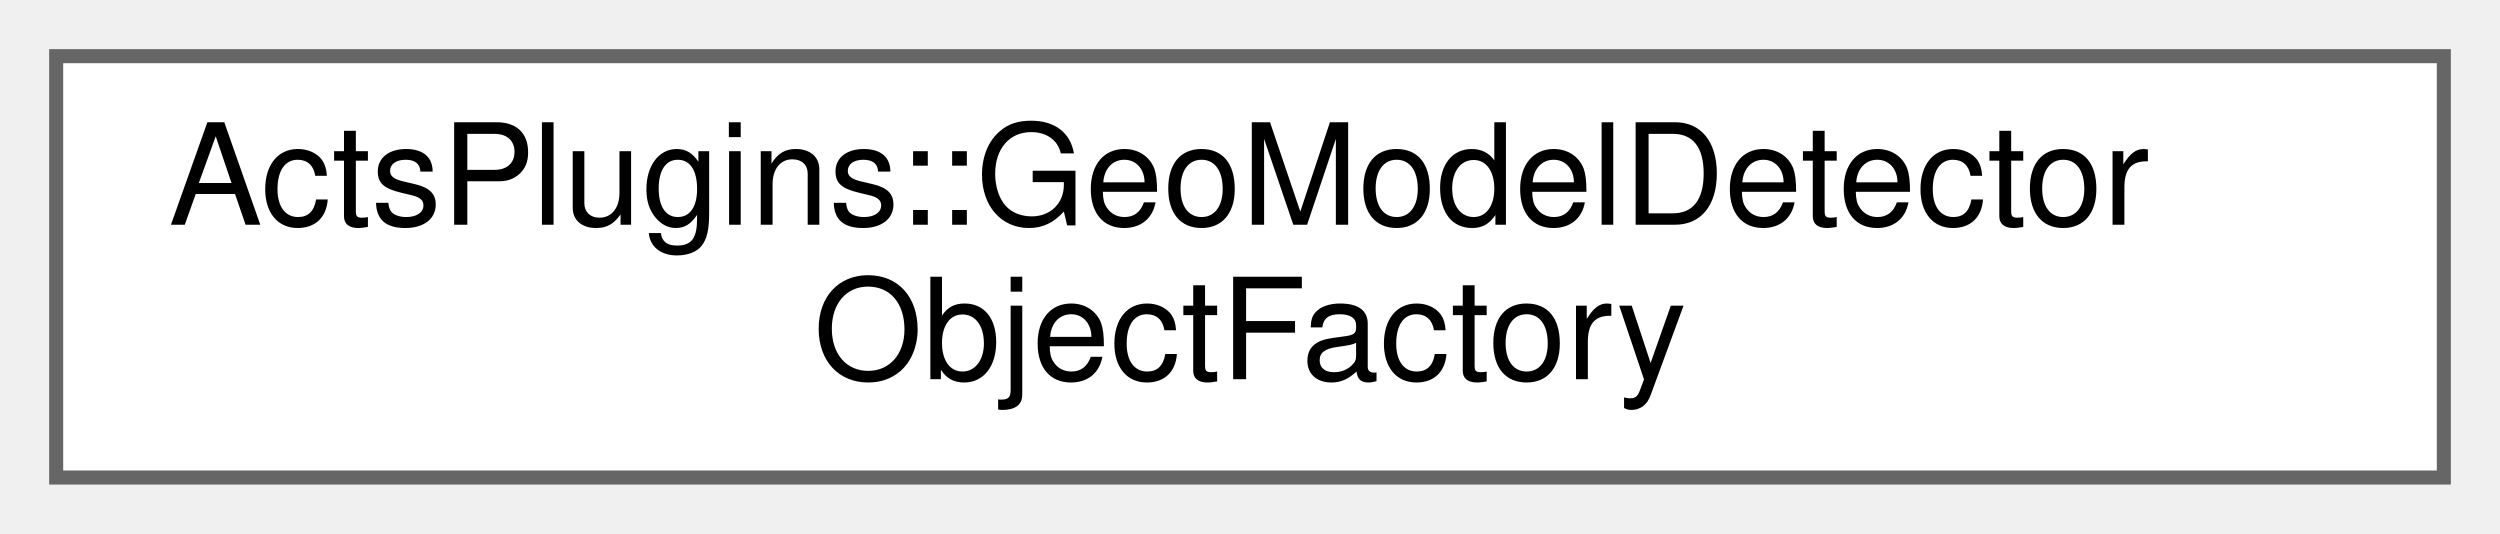
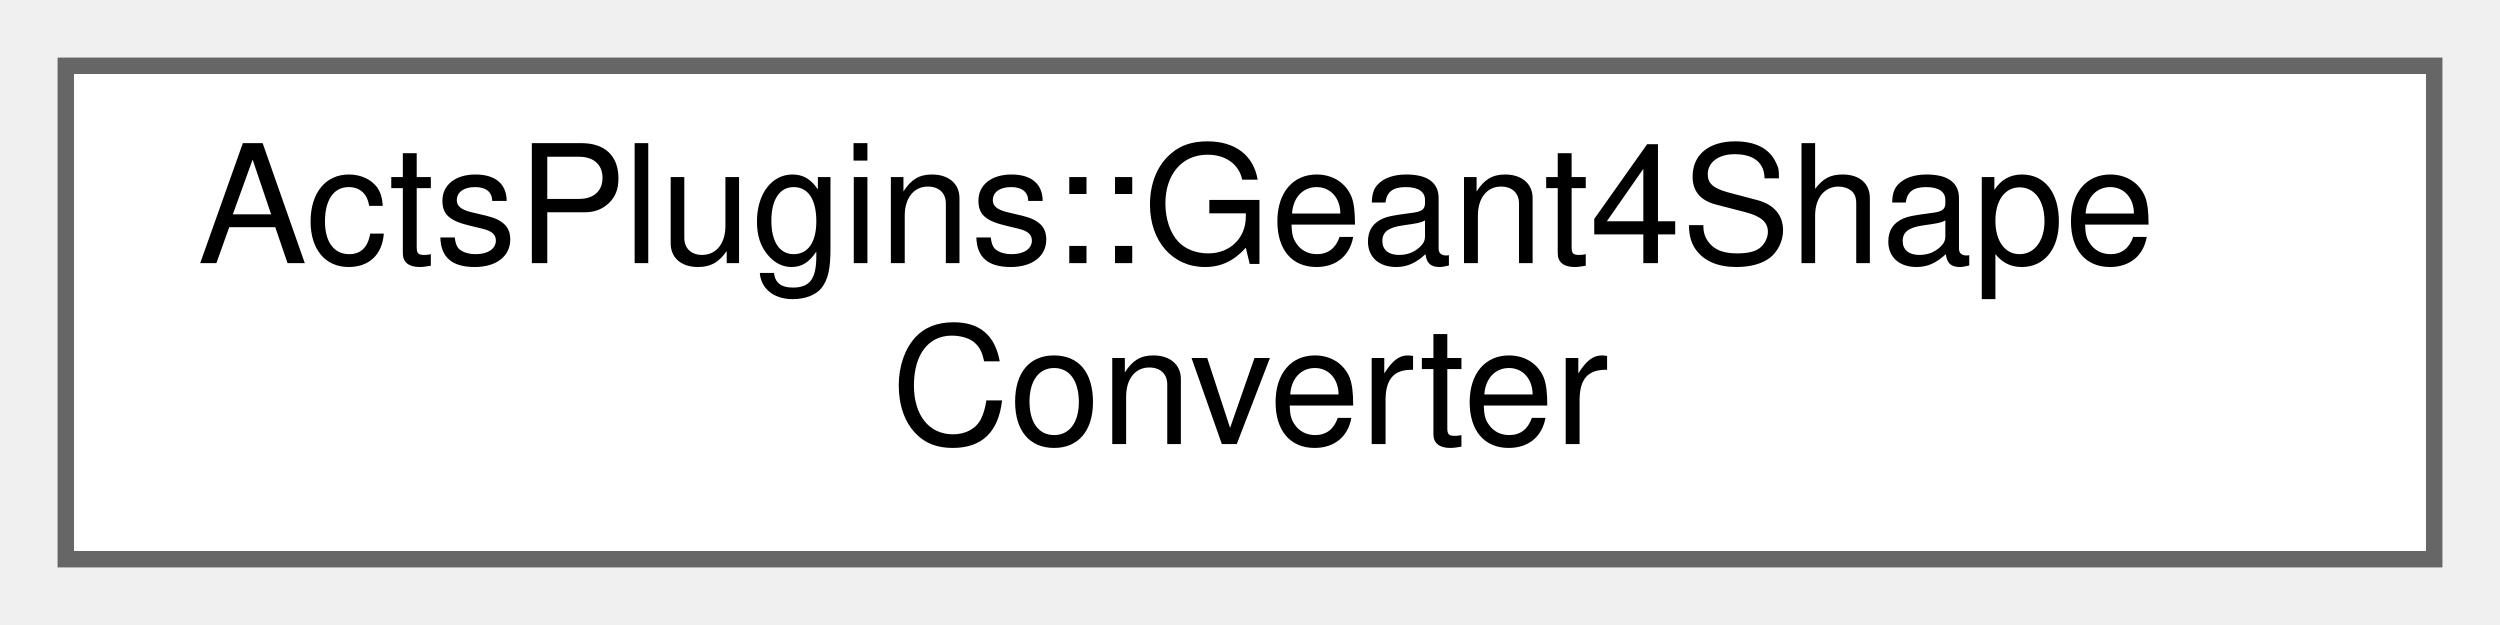
- <svg xmlns="http://www.w3.org/2000/svg" xmlns:xlink="http://www.w3.org/1999/xlink" width="178pt" height="38pt" viewBox="0.00 0.00 178.00 38.00">
+ <svg xmlns="http://www.w3.org/2000/svg" xmlns:xlink="http://www.w3.org/1999/xlink" width="152pt" height="38pt" viewBox="0.00 0.00 152.00 38.00">
  <g id="graph0" class="graph" transform="scale(1 1) rotate(0) translate(4 34)">
    <g id="Node000000" class="node">
      <g id="a_Node000000">
-         <a xlink:href="class_acts_plugins_1_1_geo_model_detector_object_factory.html" target="_top" xlink:title="Factory class to convert GeoModel objects into Acts volumes and surfaces.">
-           <polygon fill="white" stroke="#666666" points="170,-30 0,-30 0,0 170,0 170,-30" />
-           <text text-anchor="start" x="8" y="-18" font-family="Helvetica,sans-Serif" font-size="10.00">ActsPlugins::GeoModelDetector</text>
-           <text text-anchor="middle" x="85" y="-7" font-family="Helvetica,sans-Serif" font-size="10.00">ObjectFactory</text>
+         <a xlink:href="struct_acts_plugins_1_1_geant4_shape_converter.html" target="_top" xlink:title="Converter for Geant4 shapes to ACTS surface bounds.">
+           <polygon fill="white" stroke="#666666" points="144,-30 0,-30 0,0 144,0 144,-30" />
+           <text text-anchor="start" x="8" y="-18" font-family="Helvetica,sans-Serif" font-size="10.00">ActsPlugins::Geant4Shape</text>
+           <text text-anchor="middle" x="72" y="-7" font-family="Helvetica,sans-Serif" font-size="10.00">Converter</text>
        </a>
      </g>
    </g>
  </g>
</svg>
